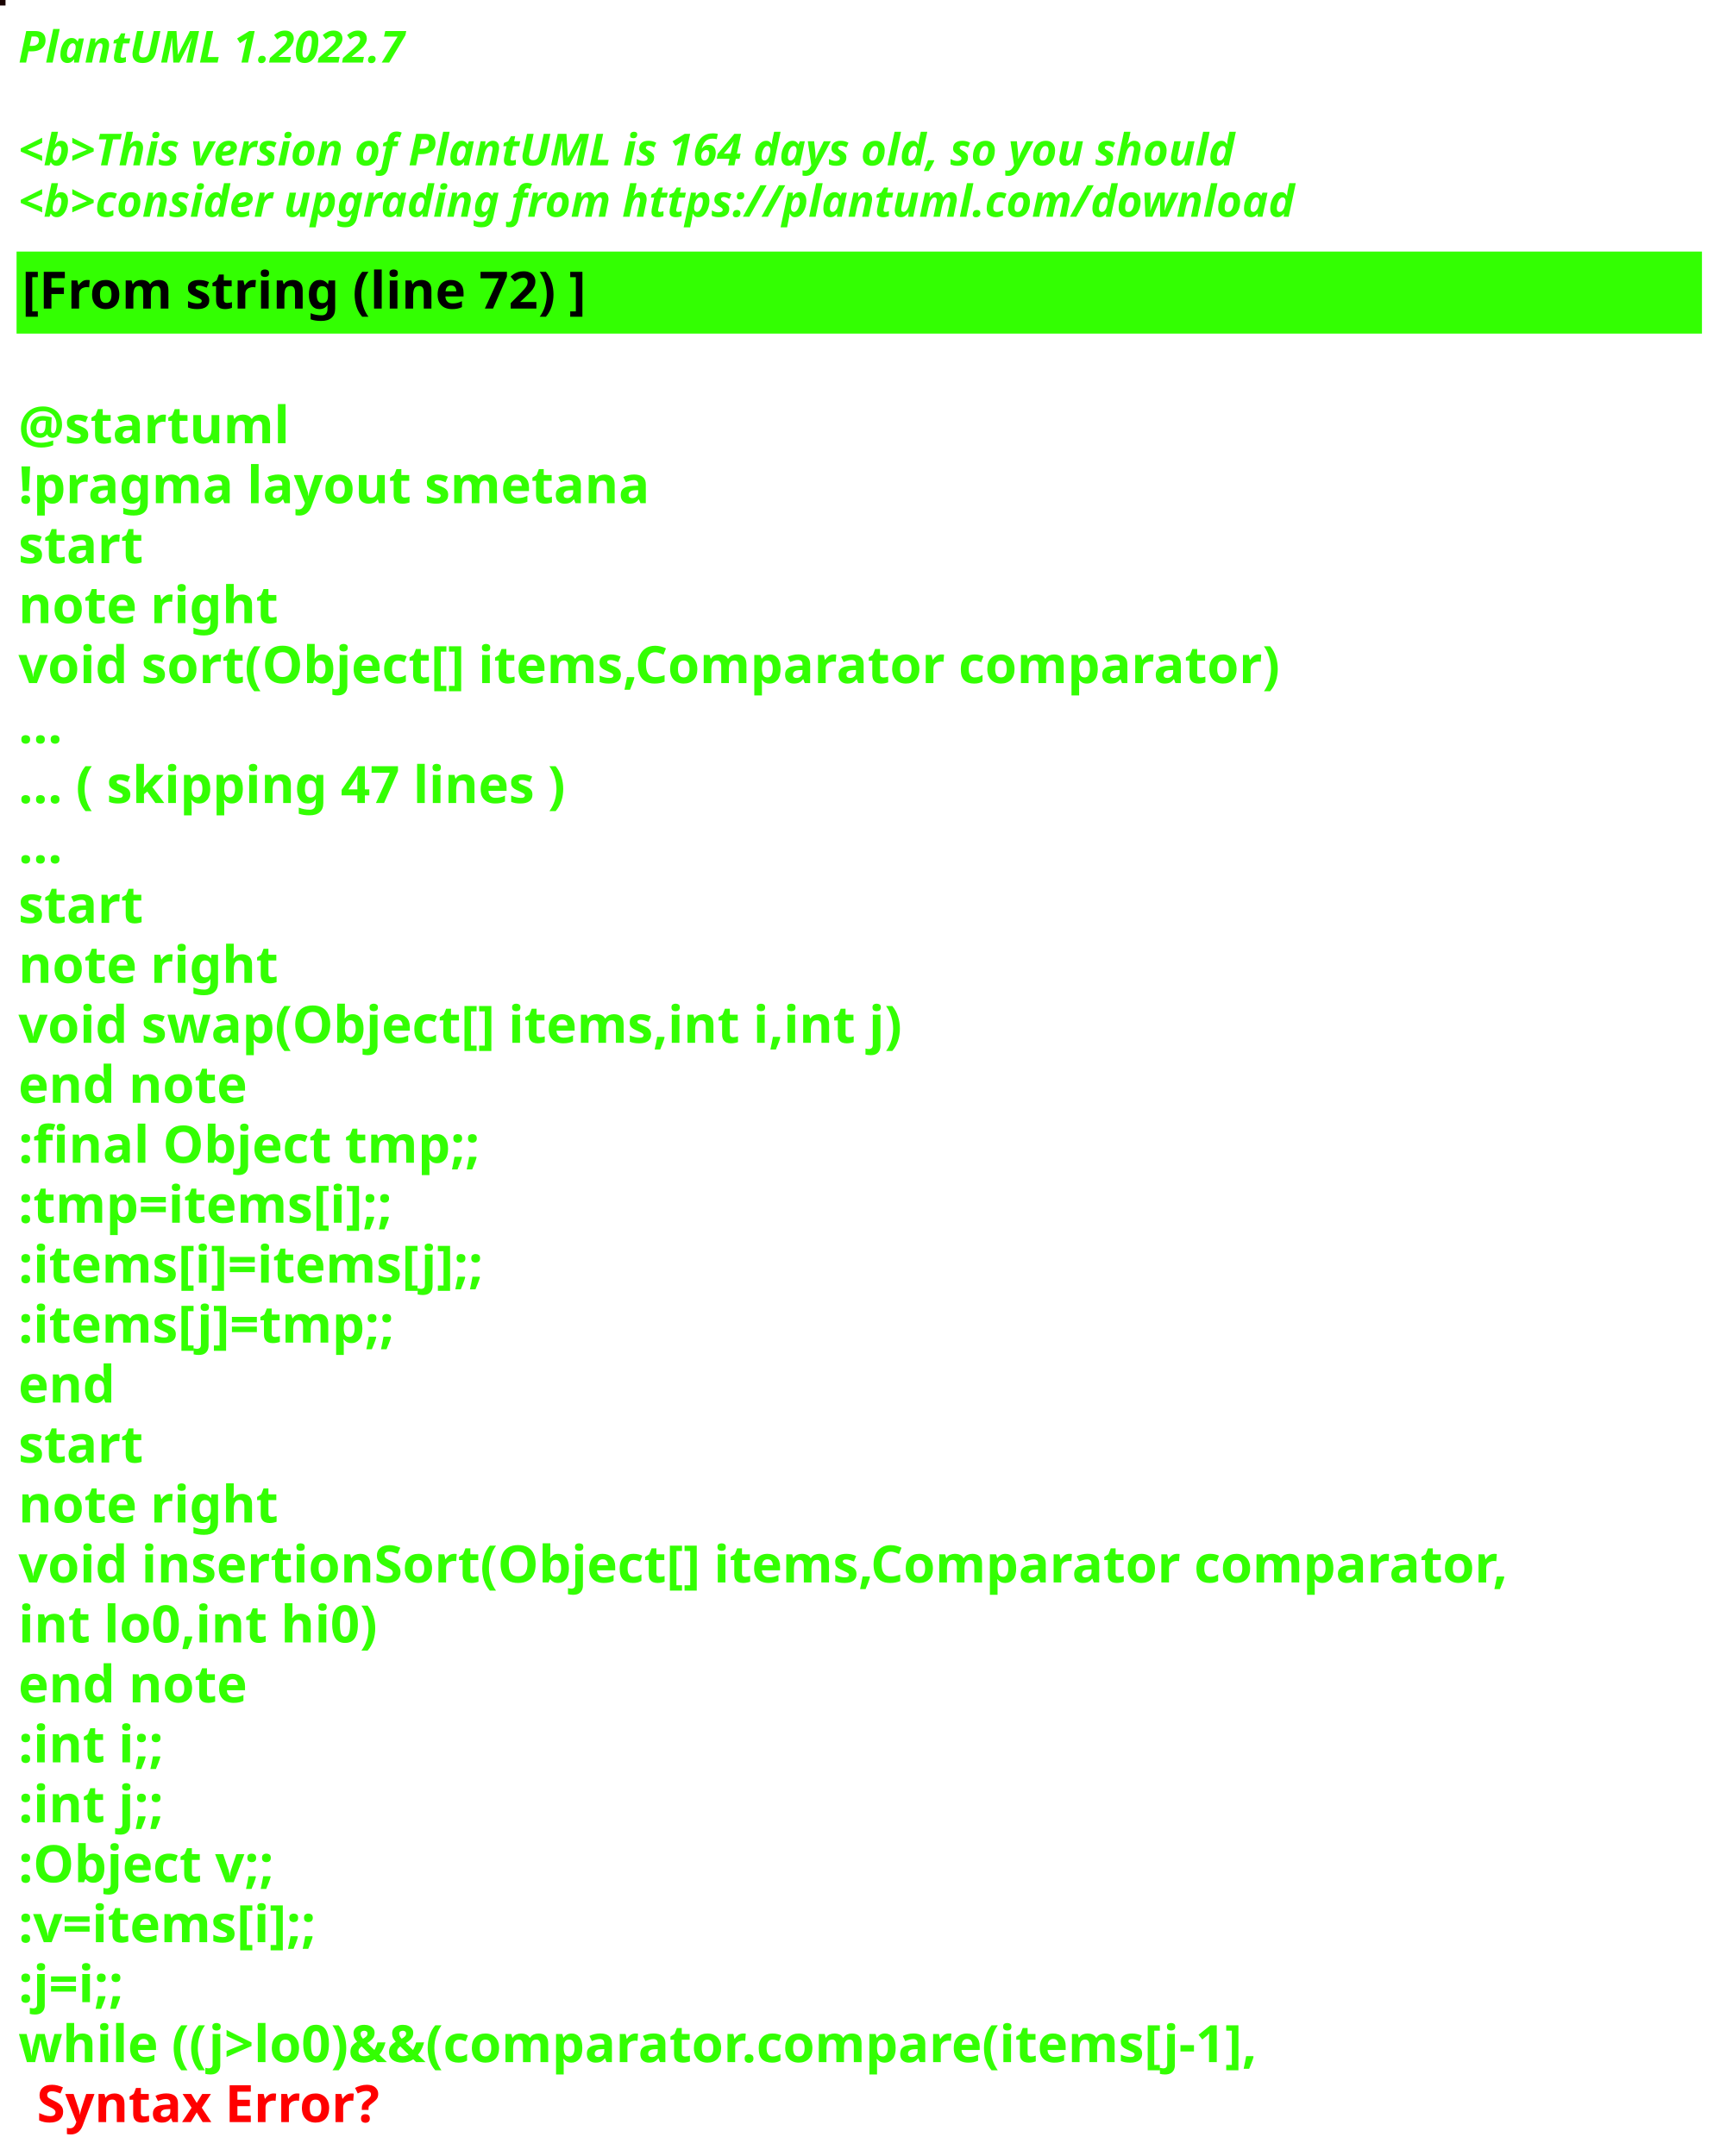
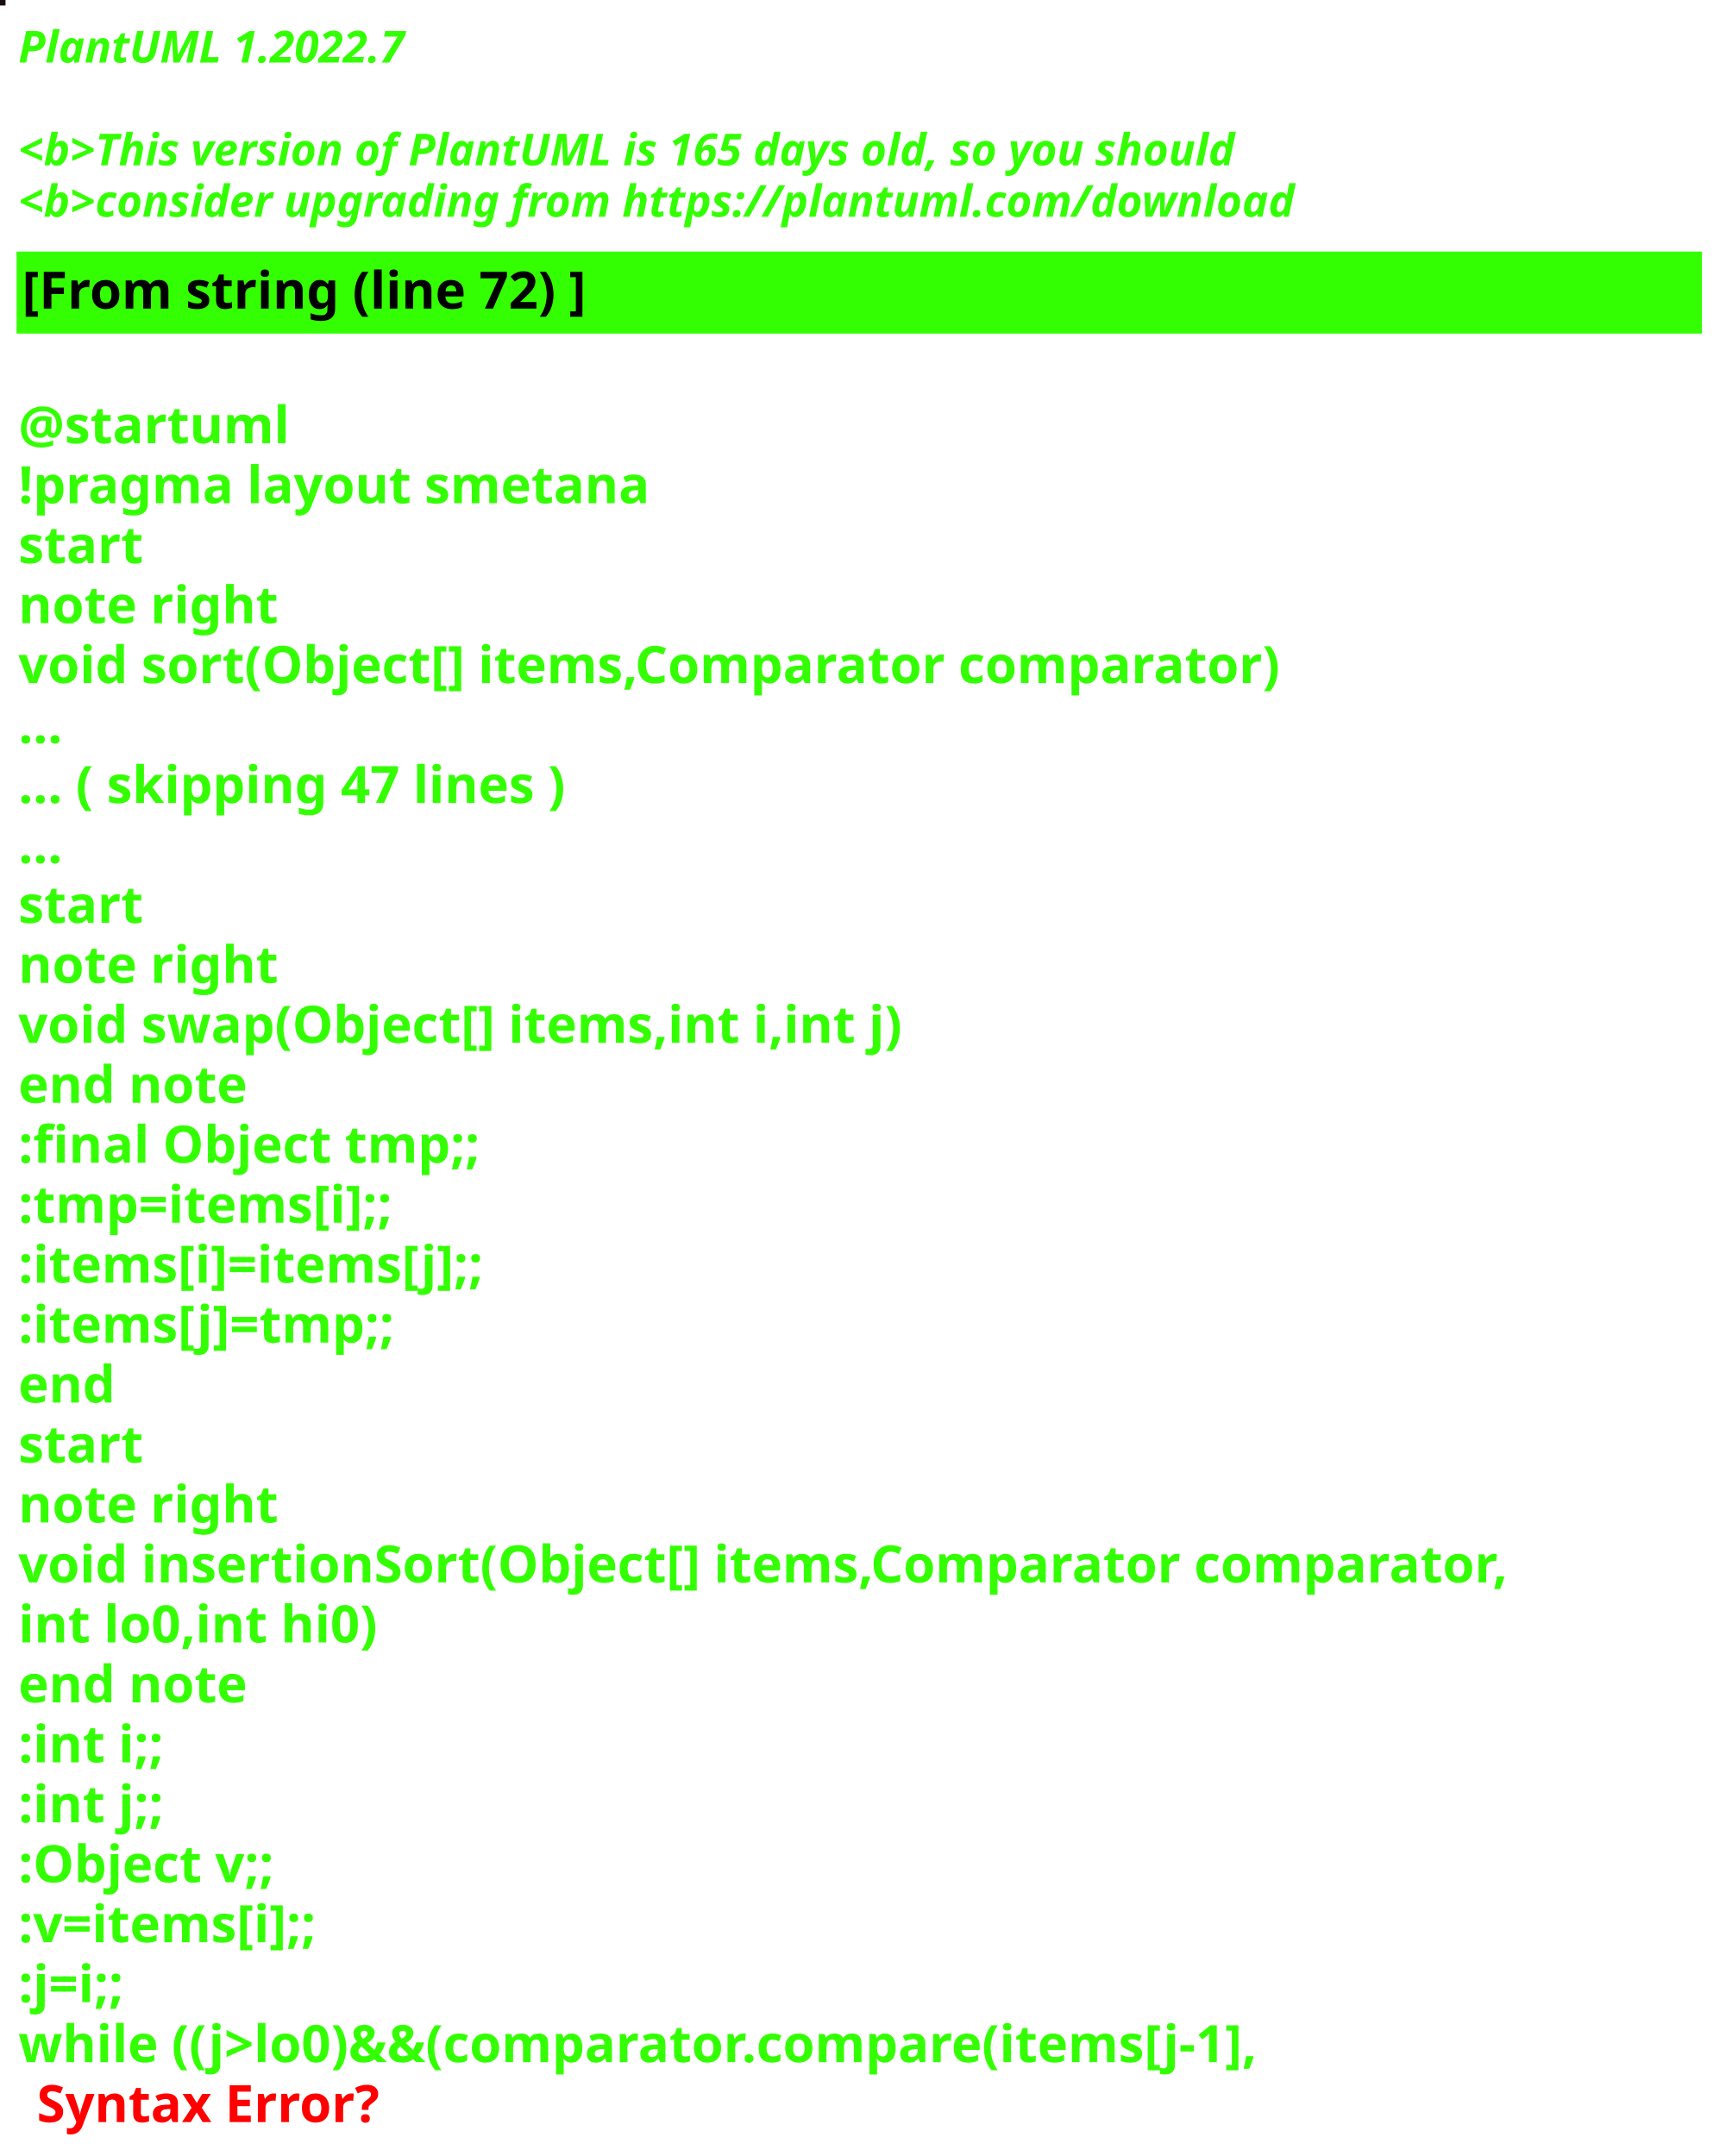
<svg xmlns="http://www.w3.org/2000/svg" contentStyleType="text/css" height="586px" preserveAspectRatio="none" style="width:469px;height:586px;background:#000000;" version="1.1" viewBox="0 0 469 586" width="469px" zoomAndPan="magnify">
  <defs />
  <g>
-     <rect fill="#190301" height="1" style="stroke:#190301;stroke-width:1.0;" width="1" x="0" y="0" />
+     <rect fill="#170D15" height="1" style="stroke:#170D15;stroke-width:1.0;" width="1" x="0" y="0" />
    <text fill="#33FF02" font-family="sans-serif" font-size="12" font-style="italic" font-weight="bold" lengthAdjust="spacing" textLength="127" x="5" y="17">PlantUML 1.2022.7</text>
    <text fill="#33FF02" font-family="sans-serif" font-size="12" font-style="italic" font-weight="bold" lengthAdjust="spacing" textLength="4" x="5" y="30.969"> </text>
-     <text fill="#33FF02" font-family="sans-serif" font-size="12" font-style="italic" font-weight="bold" lengthAdjust="spacing" textLength="399" x="5" y="44.938">&lt;b&gt;This version of PlantUML is 164 days old, so you should</text>
+     <text fill="#33FF02" font-family="sans-serif" font-size="12" font-style="italic" font-weight="bold" lengthAdjust="spacing" textLength="399" x="5" y="44.938">&lt;b&gt;This version of PlantUML is 165 days old, so you should</text>
    <text fill="#33FF02" font-family="sans-serif" font-size="12" font-style="italic" font-weight="bold" lengthAdjust="spacing" textLength="408" x="5" y="58.906">&lt;b&gt;consider upgrading from https://plantuml.com/download</text>
    <rect fill="#33FF02" height="21.297" style="stroke:#33FF02;stroke-width:1.0;" width="457" x="5" y="68.875" />
    <text fill="#000000" font-family="sans-serif" font-size="14" font-weight="bold" lengthAdjust="spacing" textLength="178" x="6" y="83.875">[From string (line 72) ]</text>
    <text fill="#33FF02" font-family="sans-serif" font-size="14" font-weight="bold" lengthAdjust="spacing" textLength="5" x="5" y="104.172"> </text>
    <text fill="#33FF02" font-family="sans-serif" font-size="14" font-weight="bold" lengthAdjust="spacing" textLength="79" x="5" y="120.469">@startuml</text>
    <text fill="#33FF02" font-family="sans-serif" font-size="14" font-weight="bold" lengthAdjust="spacing" textLength="190" x="5" y="136.766">!pragma layout smetana</text>
    <text fill="#33FF02" font-family="sans-serif" font-size="14" font-weight="bold" lengthAdjust="spacing" textLength="37" x="5" y="153.062">start</text>
    <text fill="#33FF02" font-family="sans-serif" font-size="14" font-weight="bold" lengthAdjust="spacing" textLength="78" x="5" y="169.359">note right</text>
    <text fill="#33FF02" font-family="sans-serif" font-size="14" font-weight="bold" lengthAdjust="spacing" textLength="387" x="5" y="185.656">void sort(Object[] items,Comparator comparator)</text>
    <text fill="#33FF02" font-family="sans-serif" font-size="14" font-weight="bold" lengthAdjust="spacing" textLength="15" x="5" y="201.953">...</text>
    <text fill="#33FF02" font-family="sans-serif" font-size="14" font-weight="bold" lengthAdjust="spacing" textLength="175" x="5" y="218.25">... ( skipping 47 lines )</text>
    <text fill="#33FF02" font-family="sans-serif" font-size="14" font-weight="bold" lengthAdjust="spacing" textLength="15" x="5" y="234.547">...</text>
    <text fill="#33FF02" font-family="sans-serif" font-size="14" font-weight="bold" lengthAdjust="spacing" textLength="37" x="5" y="250.844">start</text>
    <text fill="#33FF02" font-family="sans-serif" font-size="14" font-weight="bold" lengthAdjust="spacing" textLength="78" x="5" y="267.141">note right</text>
    <text fill="#33FF02" font-family="sans-serif" font-size="14" font-weight="bold" lengthAdjust="spacing" textLength="271" x="5" y="283.438">void swap(Object[] items,int i,int j)</text>
    <text fill="#33FF02" font-family="sans-serif" font-size="14" font-weight="bold" lengthAdjust="spacing" textLength="71" x="5" y="299.734">end note</text>
    <text fill="#33FF02" font-family="sans-serif" font-size="14" font-weight="bold" lengthAdjust="spacing" textLength="142" x="5" y="316.031">:final Object tmp;;</text>
    <text fill="#33FF02" font-family="sans-serif" font-size="14" font-weight="bold" lengthAdjust="spacing" textLength="119" x="5" y="332.328">:tmp=items[i];;</text>
    <text fill="#33FF02" font-family="sans-serif" font-size="14" font-weight="bold" lengthAdjust="spacing" textLength="148" x="5" y="348.625">:items[i]=items[j];;</text>
    <text fill="#33FF02" font-family="sans-serif" font-size="14" font-weight="bold" lengthAdjust="spacing" textLength="119" x="5" y="364.922">:items[j]=tmp;;</text>
    <text fill="#33FF02" font-family="sans-serif" font-size="14" font-weight="bold" lengthAdjust="spacing" textLength="30" x="5" y="381.219">end</text>
    <text fill="#33FF02" font-family="sans-serif" font-size="14" font-weight="bold" lengthAdjust="spacing" textLength="37" x="5" y="397.516">start</text>
    <text fill="#33FF02" font-family="sans-serif" font-size="14" font-weight="bold" lengthAdjust="spacing" textLength="78" x="5" y="413.812">note right</text>
    <text fill="#33FF02" font-family="sans-serif" font-size="14" font-weight="bold" lengthAdjust="spacing" textLength="457" x="5" y="430.109">void insertionSort(Object[] items,Comparator comparator,</text>
    <text fill="#33FF02" font-family="sans-serif" font-size="14" font-weight="bold" lengthAdjust="spacing" textLength="109" x="5" y="446.406">int lo0,int hi0)</text>
    <text fill="#33FF02" font-family="sans-serif" font-size="14" font-weight="bold" lengthAdjust="spacing" textLength="71" x="5" y="462.703">end note</text>
    <text fill="#33FF02" font-family="sans-serif" font-size="14" font-weight="bold" lengthAdjust="spacing" textLength="47" x="5" y="479">:int i;;</text>
    <text fill="#33FF02" font-family="sans-serif" font-size="14" font-weight="bold" lengthAdjust="spacing" textLength="47" x="5" y="495.297">:int j;;</text>
    <text fill="#33FF02" font-family="sans-serif" font-size="14" font-weight="bold" lengthAdjust="spacing" textLength="83" x="5" y="511.594">:Object v;;</text>
    <text fill="#33FF02" font-family="sans-serif" font-size="14" font-weight="bold" lengthAdjust="spacing" textLength="98" x="5" y="527.891">:v=items[i];;</text>
    <text fill="#33FF02" font-family="sans-serif" font-size="14" font-weight="bold" lengthAdjust="spacing" textLength="38" x="5" y="544.188">:j=i;;</text>
    <text fill="#33FF02" font-family="sans-serif" font-size="14" font-weight="bold" lengthAdjust="spacing" text-decoration="wavy underline" textLength="388" x="5" y="560.484">while ((j&gt;lo0)&amp;&amp;(comparator.compare(items[j-1],</text>
    <text fill="#FF0000" font-family="sans-serif" font-size="14" font-weight="bold" lengthAdjust="spacing" textLength="106" x="10" y="576.781">Syntax Error?</text>
  </g>
</svg>
